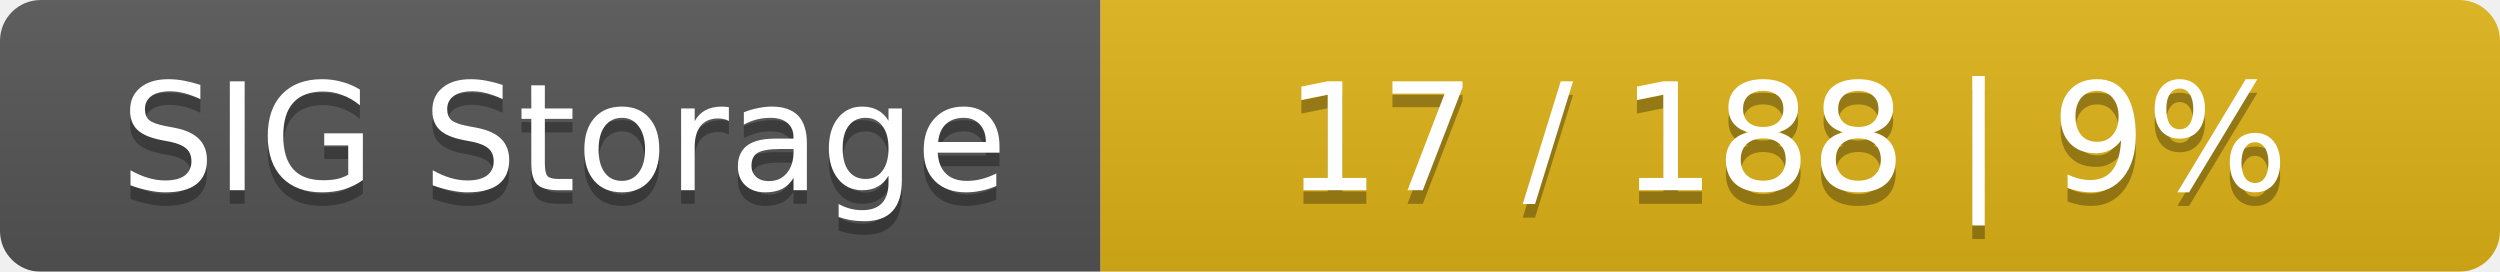
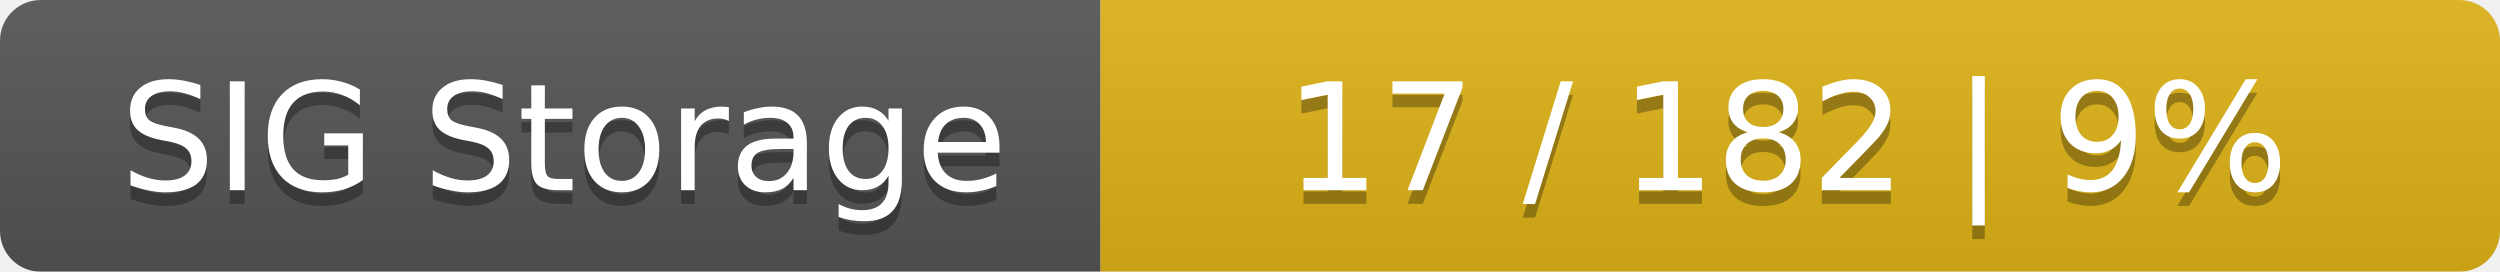
<svg xmlns="http://www.w3.org/2000/svg" width="184" height="20">
  <linearGradient id="smooth" x2="0" y2="100%">
    <stop offset="0" stop-color="#bbb" stop-opacity=".1" />
    <stop offset="1" stop-opacity=".1" />
  </linearGradient>
  <mask id="round">
    <rect width="184" height="20" rx="3" fill="#fff" />
  </mask>
  <g mask="url(#round)">
    <rect width="81" height="20" fill="#555" />
    <rect x="81" width="103" height="20" fill="#dfb317" />
    <rect width="184" height="20" fill="url(#smooth)" />
  </g>
  <g fill="#fff" text-anchor="middle" font-family="DejaVu Sans,Verdana,Geneva,sans-serif" font-size="11">
    <text x="41.5" y="15" fill="#010101" fill-opacity=".3">SIG Storage</text>
    <text x="41.5" y="14">SIG Storage</text>
-     <text x="131.5" y="15" fill="#010101" fill-opacity=".3">17 / 188    |    9%</text>
-     <text x="131.5" y="14">17 / 188    |    9%</text>
+     <text x="131.5" y="15" fill="#010101" fill-opacity=".3">17 / 182    |    9%</text>
+     <text x="131.5" y="14">17 / 182    |    9%</text>
  </g>
</svg>
